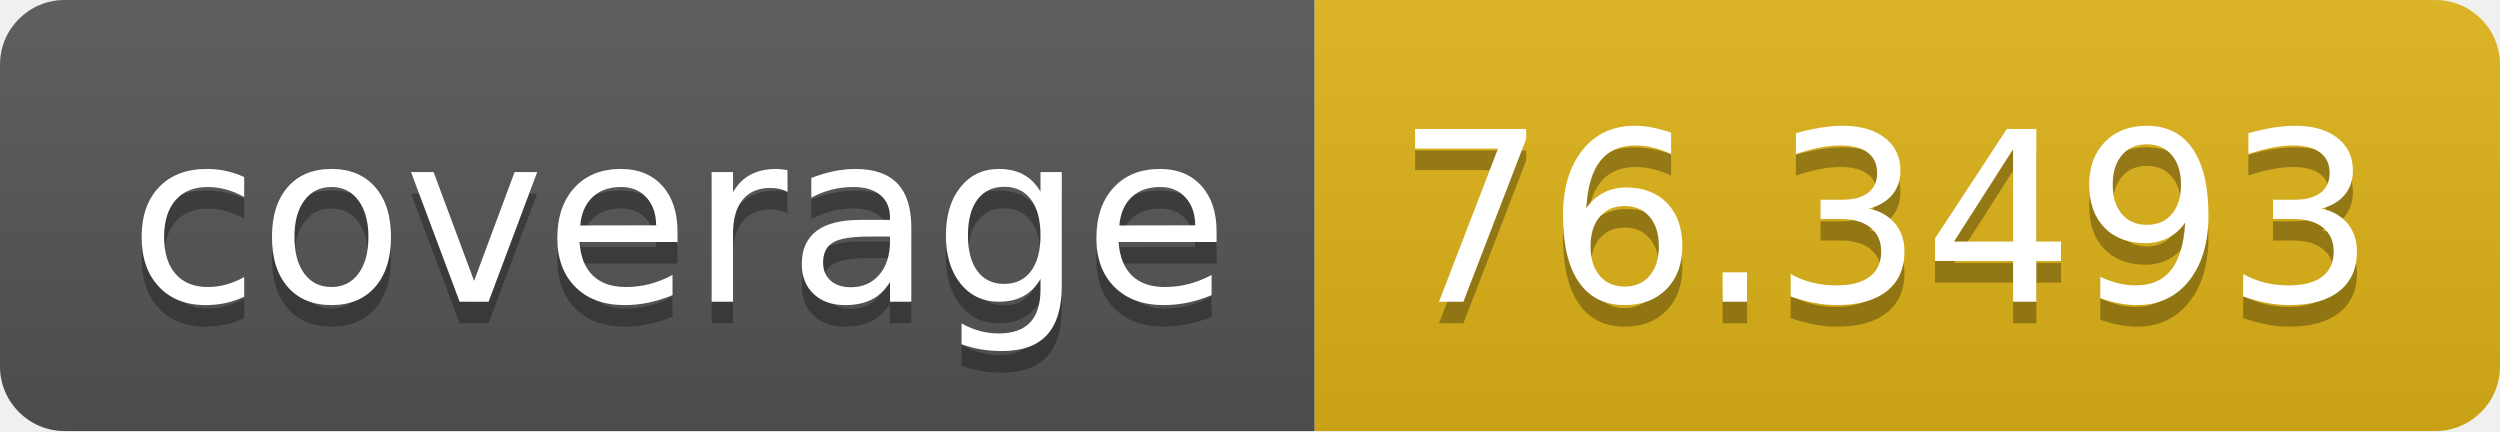
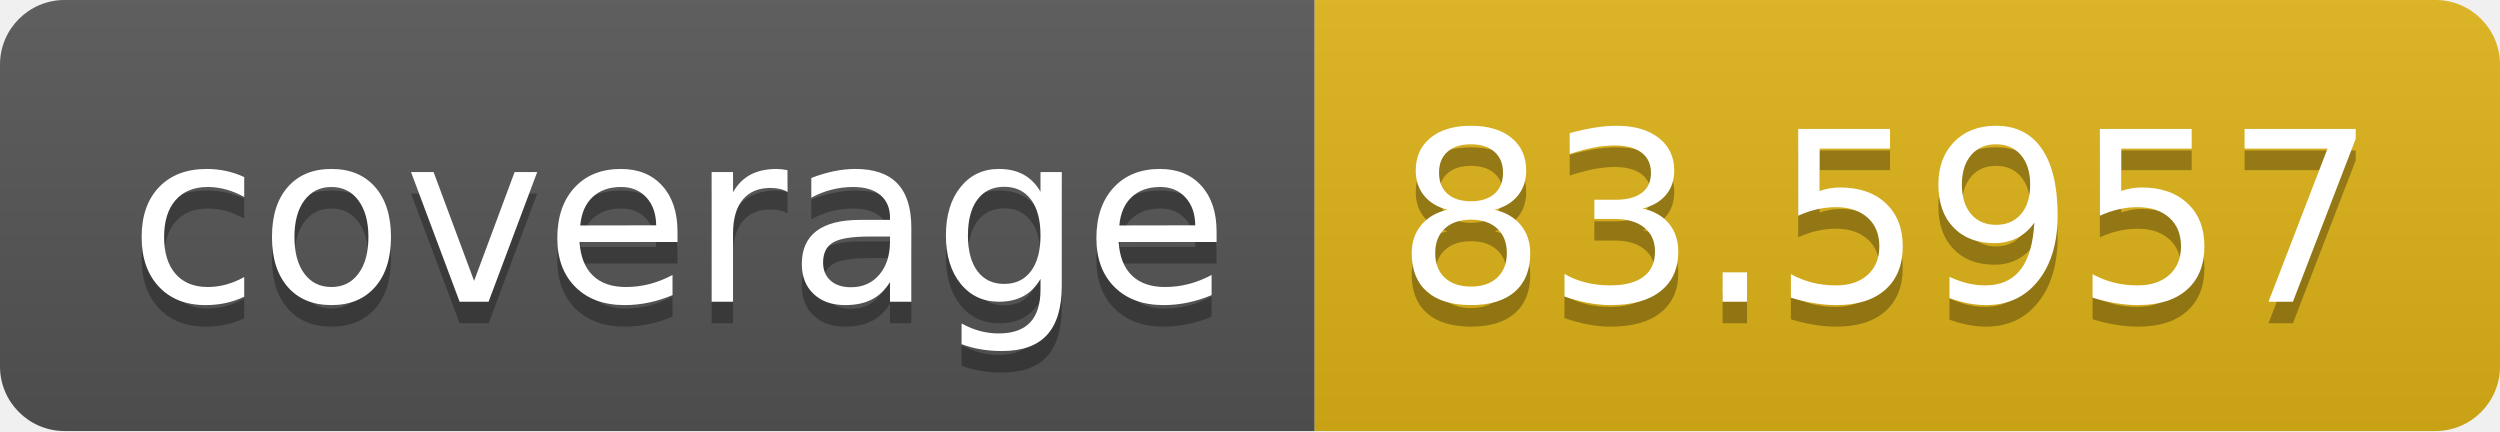
- <svg xmlns="http://www.w3.org/2000/svg" width="116" height="20" role="img" aria-label="coverage: 76.3493">
+ <svg xmlns="http://www.w3.org/2000/svg" width="116" height="20" role="img" aria-label="coverage: 83.5957">
  <linearGradient id="s" x2="0" y2="100%">
    <stop offset="0" stop-color="#bbb" stop-opacity=".1" />
    <stop offset="1" stop-opacity=".1" />
  </linearGradient>
  <clipPath id="r">
    <rect width="116" height="20" rx="3" fill="#fff" />
  </clipPath>
  <g clip-path="url(#r)">
    <rect width="61" height="20" fill="#555" />
    <rect x="61" width="55" height="20" fill="#dfb317" />
    <rect width="116" height="20" fill="url(#s)" />
  </g>
  <g fill="#fff" text-anchor="middle" font-family="Verdana,Geneva,DejaVu Sans,sans-serif" text-rendering="geometricPrecision" font-size="110">
    <text aria-hidden="true" x="315" y="150" fill="#010101" fill-opacity=".3" transform="scale(.1)" textLength="510">coverage</text>
    <text x="315" y="140" transform="scale(.1)" fill="#fff" textLength="510">coverage</text>
-     <text aria-hidden="true" x="875" y="150" fill="#010101" fill-opacity=".3" transform="scale(.1)" textLength="450">76.3493</text>
-     <text x="875" y="140" transform="scale(.1)" fill="#fff" textLength="450">76.3493</text>
+     <text aria-hidden="true" x="875" y="150" fill="#010101" fill-opacity=".3" transform="scale(.1)" textLength="450">83.5957</text>
+     <text x="875" y="140" transform="scale(.1)" fill="#fff" textLength="450">83.5957</text>
  </g>
</svg>
